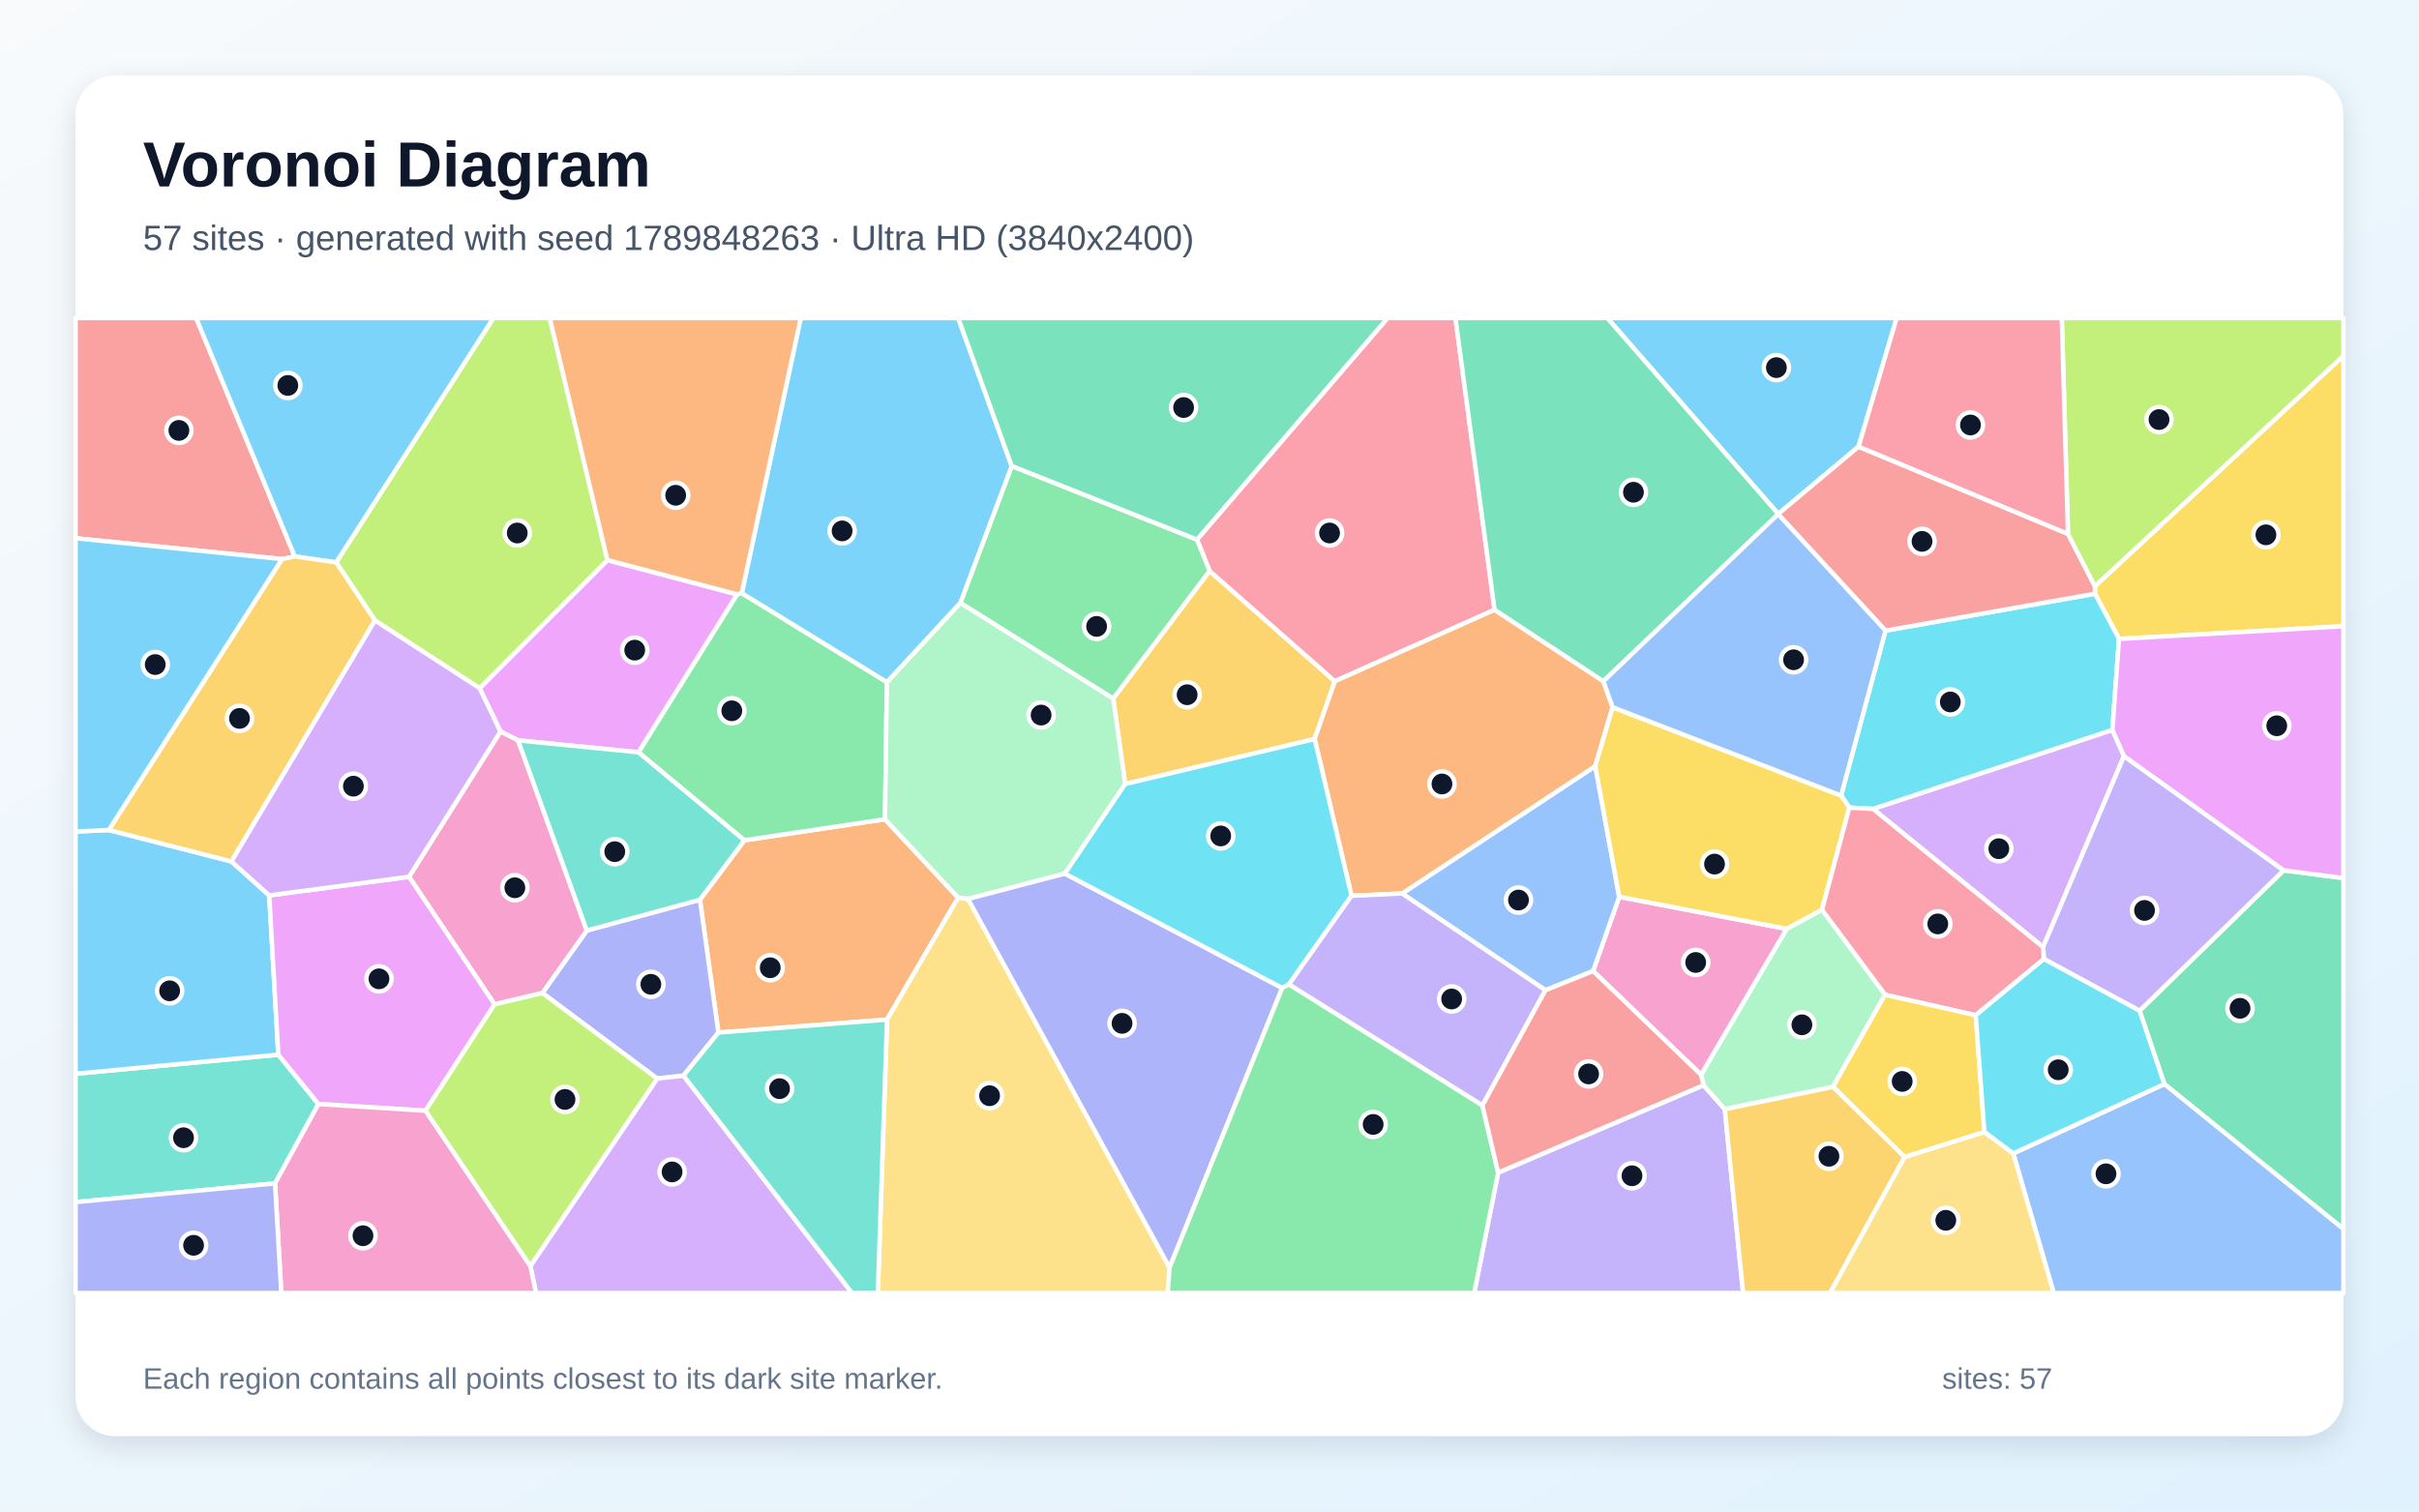
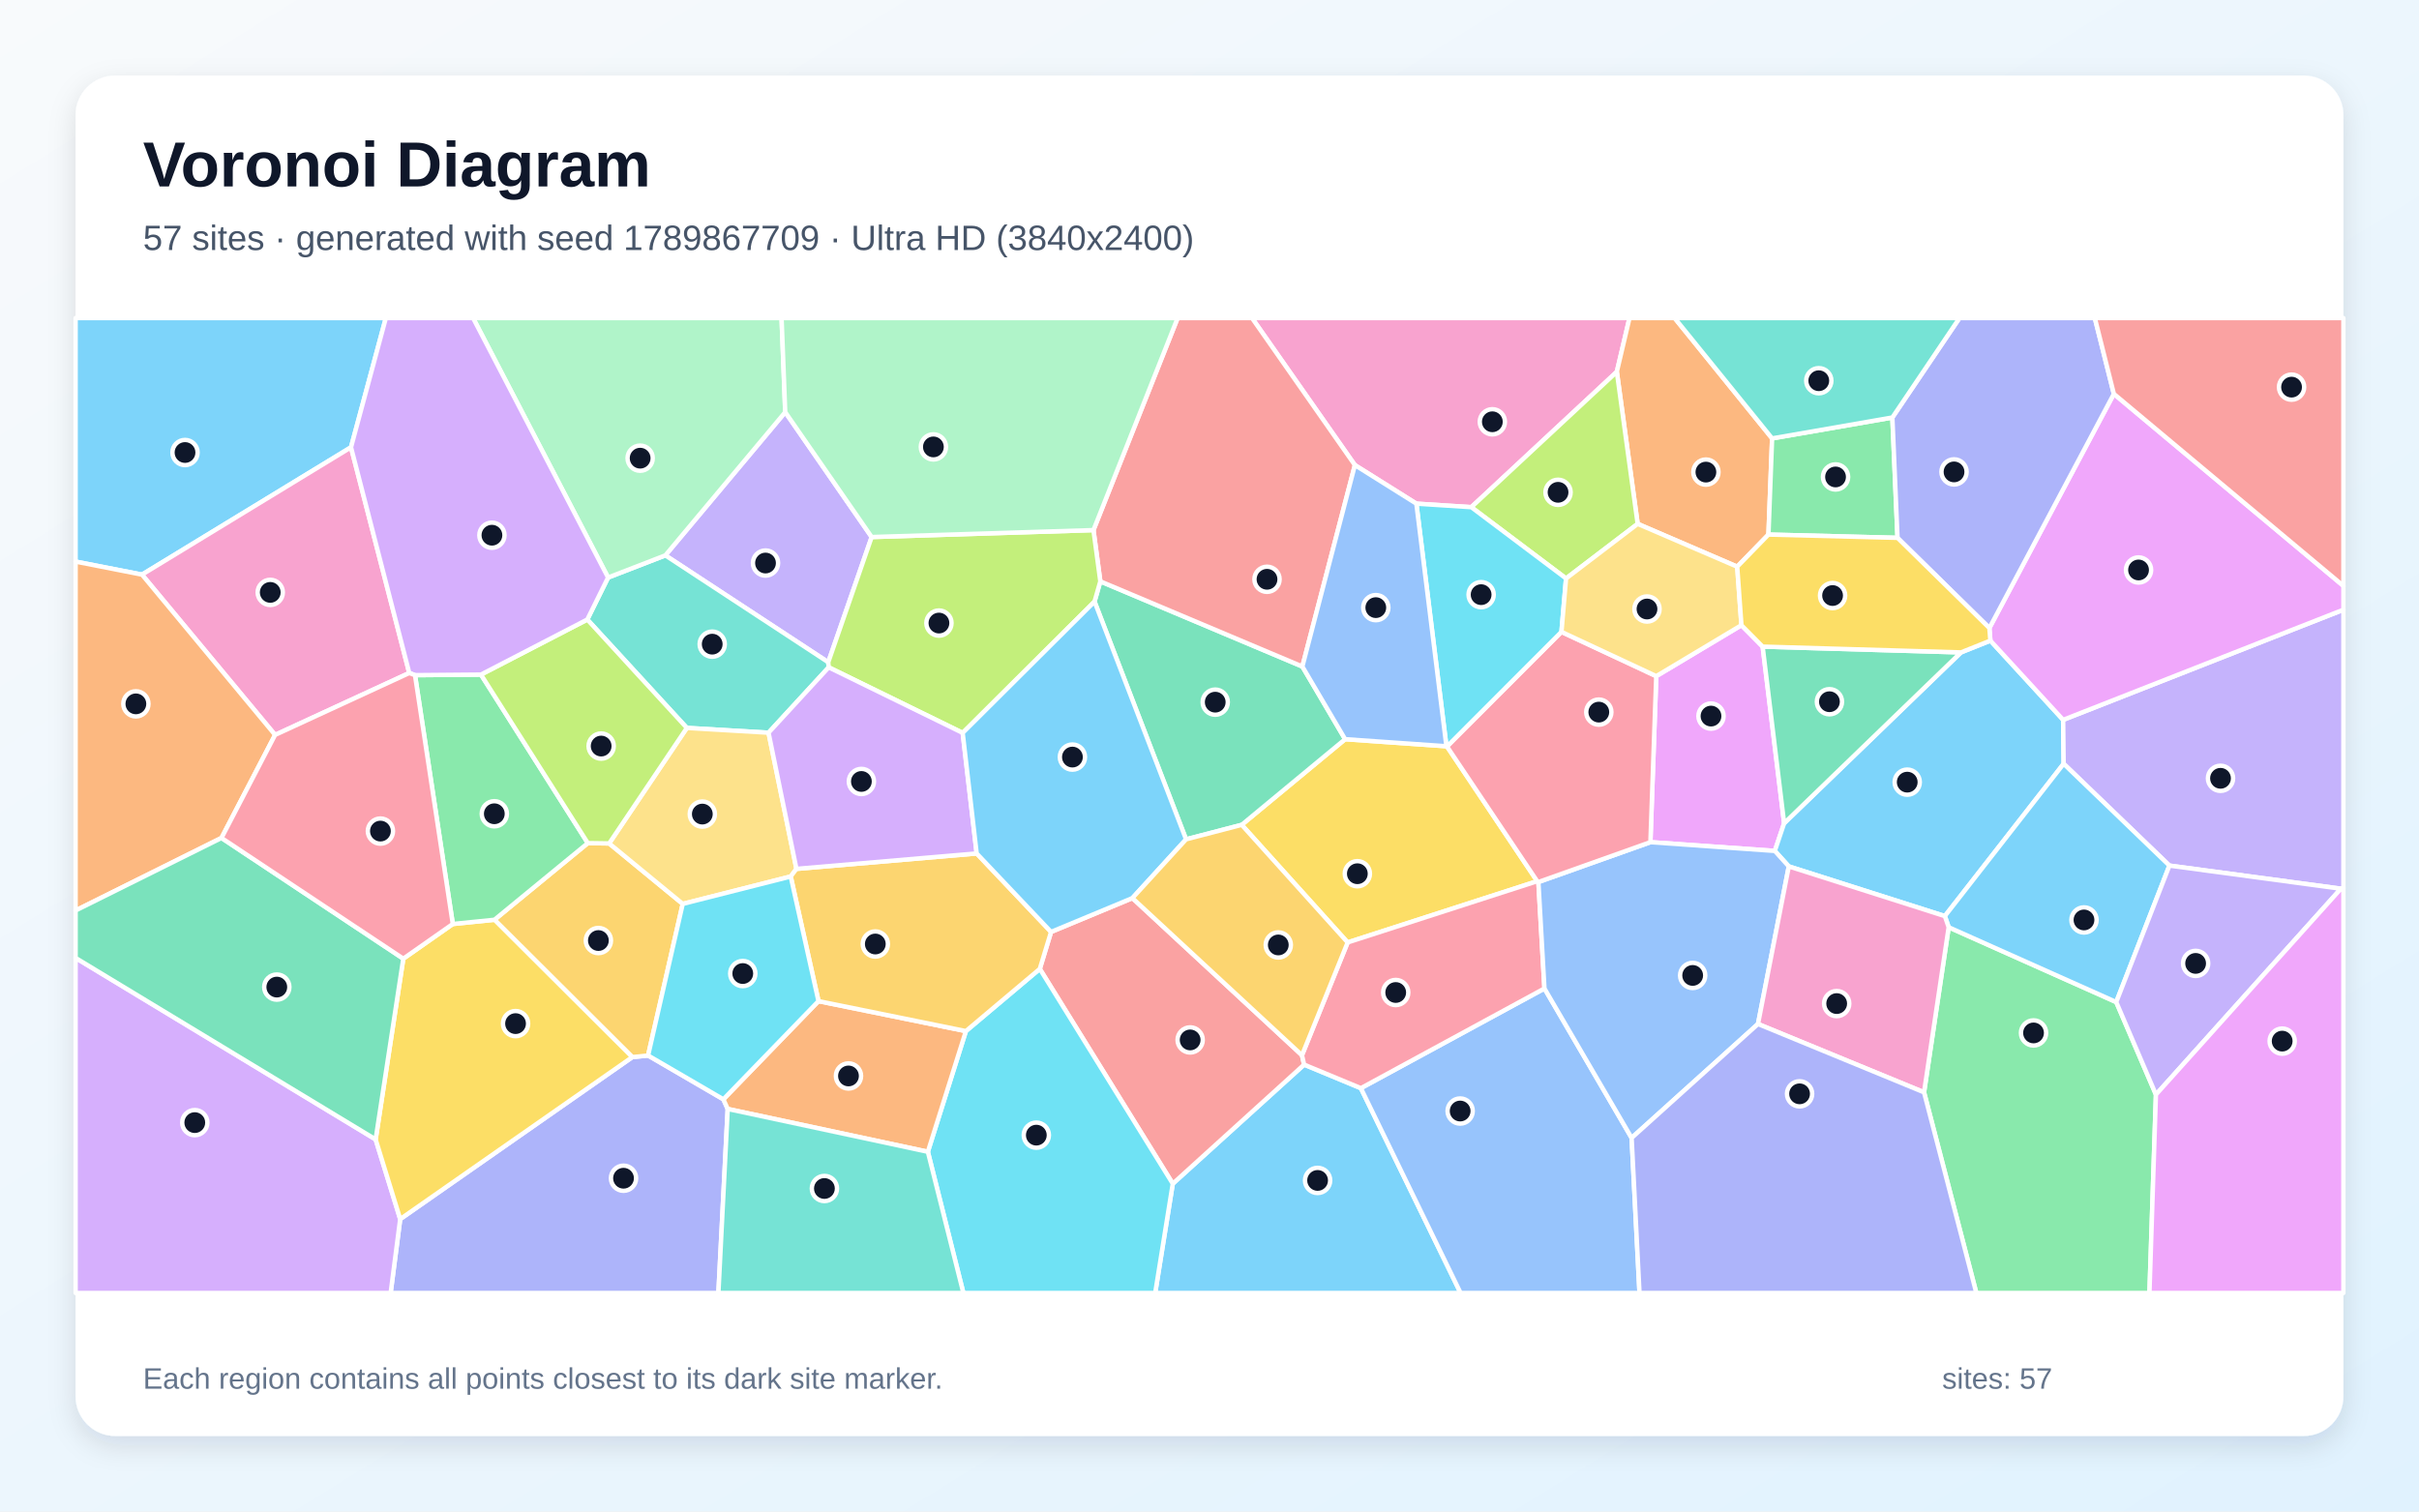
<svg xmlns="http://www.w3.org/2000/svg" width="3840" height="2400" viewBox="0 0 3840 2400" role="img" aria-labelledby="title description">
  <defs>
    <linearGradient id="background" x1="0" y1="0" x2="1" y2="1">
      <stop stop-color="#F8FAFC" />
      <stop offset="1" stop-color="#E0F2FE" />
    </linearGradient>
    <filter id="shadow" x="-5%" y="-5%" width="110%" height="110%">
      <feDropShadow dx="0" dy="15" stdDeviation="22" flood-color="#0F172A" flood-opacity=".12" />
    </filter>
  </defs>
  <rect width="3840" height="2400" fill="url(#background)" />
  <rect x="120" y="120" width="3600" height="2160" rx="63" fill="#FFFFFF" filter="url(#shadow)" />
  <g font-family="Arial, sans-serif">
    <text x="227" y="296" font-size="101" font-weight="700" fill="#0F172A">Voronoi Diagram</text>
-     <text x="227" y="397" font-size="56" fill="#475569">57 sites · generated with seed 1789848263 · Ultra HD (3840x2400)</text>
+     <text x="227" y="397" font-size="56" fill="#475569">57 sites · generated with seed 1789867709 · Ultra HD (3840x2400)</text>
  </g>
  <g stroke="#FFFFFF" stroke-width="7" stroke-linejoin="round">
-     <polygon points="2950.3,709.2 2822.8,816.0 2551.5,505.0 3010.8,505.0" fill="#38BDF8" fill-opacity="0.65" />
-     <polygon points="2378.2,1861.9 2704.2,1723.1 2738.0,1761.1 2767.0,2053.0 2340.2,2053.0" fill="#A78BFA" fill-opacity="0.65" />
-     <polygon points="2836.4,1474.9 2700.4,1706.6 2528.9,1541.9 2570.4,1424.0" fill="#F472B6" fill-opacity="0.65" />
-     <polygon points="1408.1,1618.9 1140.4,1639.5 1111.1,1428.6 1181.6,1334.2 1404.9,1300.8 1521.0,1425.3" fill="#FB923C" fill-opacity="0.65" />
-     <polygon points="3363.8,1014.5 3325.7,942.7 3325.5,930.8 3720.0,564.9 3720.0,994.3" fill="#FACC15" fill-opacity="0.65" />
-     <polygon points="1177.5,941.8 1407.9,1083.1 1404.9,1300.8 1181.6,1334.2 1013.4,1194.5 1170.1,943.7" fill="#4ADE80" fill-opacity="0.65" />
-     <polygon points="120.0,1908.7 120.0,1704.9 441.8,1674.6 505.5,1753.0 436.6,1879.0" fill="#2DD4BF" fill-opacity="0.65" />
-     <polygon points="2453.3,1572.3 2225.7,1418.7 2532.4,1216.4 2570.4,1424.0 2528.9,1541.9" fill="#60A5FA" fill-opacity="0.65" />
-     <polygon points="1170.1,943.7 1013.4,1194.5 822.4,1175.6 794.5,1161.5 761.3,1092.7 964.2,889.3" fill="#E879F9" fill-opacity="0.65" />
-     <polygon points="3435.8,1721.3 3396.4,1604.9 3625.1,1381.9 3720.0,1394.2 3720.0,1951.4" fill="#34D399" fill-opacity="0.65" />
-     <polygon points="467.9,883.5 447.6,887.7 120.0,854.6 120.0,505.0 311.4,505.0" fill="#F87171" fill-opacity="0.65" />
-     <polygon points="1084.9,1707.9 1043.2,1712.6 861.0,1576.7 931.5,1477.5 1111.1,1428.6 1140.4,1639.5" fill="#818CF8" fill-opacity="0.65" />
-     <polygon points="2086.9,1173.4 1786.1,1244.9 1767.2,1109.1 1920.1,906.5 2119.0,1081.7" fill="#FBBF24" fill-opacity="0.65" />
-     <polygon points="964.2,889.3 761.3,1092.7 595.2,985.2 533.6,893.0 783.2,505.0 872.7,505.0" fill="#A3E635" fill-opacity="0.65" />
-     <polygon points="3371.7,1200.5 3243.3,1503.8 2973.2,1284.4 3353.3,1158.9" fill="#C084FC" fill-opacity="0.65" />
-     <polygon points="2372.5,968.2 2119.0,1081.7 1920.1,906.5 1900.1,856.7 2202.6,505.0 2310.4,505.0" fill="#FB7185" fill-opacity="0.65" />
-     <polygon points="3353.3,1158.9 2973.2,1284.4 2935.7,1282.3 2922.6,1263.2 2993.1,1001.3 3325.7,942.7 3363.8,1014.5" fill="#22D3EE" fill-opacity="0.65" />
-     <polygon points="1524.5,957.1 1767.2,1109.1 1786.1,1244.9 1690.4,1387.1 1536.7,1427.4 1521.0,1425.3 1404.9,1300.8 1407.9,1083.1" fill="#86EFAC" fill-opacity="0.65" />
-     <polygon points="1408.1,1618.9 1521.0,1425.3 1536.7,1427.4 1856.6,2012.7 1853.6,2053.0 1393.5,2053.0" fill="#FCD34D" fill-opacity="0.65" />
-     <polygon points="172.7,1317.9 367.4,1367.8 427.4,1421.7 441.8,1674.6 120.0,1704.9 120.0,1320.3" fill="#38BDF8" fill-opacity="0.65" />
-     <polygon points="533.6,893.0 467.9,883.5 311.4,505.0 783.2,505.0" fill="#38BDF8" fill-opacity="0.65" />
-     <polygon points="3625.1,1381.9 3396.4,1604.9 3244.5,1522.7 3243.3,1503.8 3371.7,1200.5" fill="#A78BFA" fill-opacity="0.65" />
-     <polygon points="931.5,1477.5 861.0,1576.7 785.1,1594.7 649.3,1392.2 794.5,1161.5 822.4,1175.6" fill="#F472B6" fill-opacity="0.65" />
-     <polygon points="2545.3,1081.7 2559.9,1122.9 2532.4,1216.4 2225.7,1418.7 2145.4,1422.4 2086.9,1173.4 2119.0,1081.7 2372.5,968.2" fill="#FB923C" fill-opacity="0.65" />
-     <polygon points="2922.6,1263.2 2935.7,1282.3 2892.2,1444.7 2836.4,1474.9 2570.4,1424.0 2532.4,1216.4 2559.9,1122.9" fill="#FACC15" fill-opacity="0.65" />
-     <polygon points="1900.1,856.7 1920.1,906.5 1767.2,1109.1 1524.5,957.1 1606.0,739.9" fill="#4ADE80" fill-opacity="0.65" />
-     <polygon points="931.5,1477.5 822.4,1175.6 1013.4,1194.5 1181.6,1334.2 1111.1,1428.6" fill="#2DD4BF" fill-opacity="0.65" />
-     <polygon points="3195.9,1831.4 3435.8,1721.3 3720.0,1951.4 3720.0,2053.0 3260.1,2053.0" fill="#60A5FA" fill-opacity="0.65" />
-     <polygon points="675.5,1763.6 505.5,1753.0 441.8,1674.6 427.4,1421.7 649.3,1392.2 785.1,1594.7" fill="#E879F9" fill-opacity="0.65" />
-     <polygon points="2822.7,816.5 2545.3,1081.7 2372.5,968.2 2310.4,505.0 2551.5,505.0 2822.8,816.0" fill="#34D399" fill-opacity="0.65" />
-     <polygon points="3282.8,847.7 3325.5,930.8 3325.7,942.7 2993.1,1001.3 2822.7,816.5 2822.8,816.0 2950.3,709.2" fill="#F87171" fill-opacity="0.65" />
-     <polygon points="1856.6,2012.7 1536.7,1427.4 1690.4,1387.1 2035.4,1568.7" fill="#818CF8" fill-opacity="0.65" />
-     <polygon points="367.4,1367.8 172.7,1317.9 447.6,887.7 467.9,883.5 533.6,893.0 595.2,985.2" fill="#FBBF24" fill-opacity="0.65" />
-     <polygon points="3325.5,930.8 3282.8,847.7 3272.9,505.0 3720.0,505.0 3720.0,564.9" fill="#A3E635" fill-opacity="0.65" />
-     <polygon points="841.9,2010.1 1043.2,1712.6 1084.9,1707.9 1352.5,2053.0 850.8,2053.0" fill="#C084FC" fill-opacity="0.65" />
-     <polygon points="3136.3,1612.0 2992.3,1579.5 2892.2,1444.7 2935.7,1282.3 2973.2,1284.4 3243.3,1503.8 3244.5,1522.7" fill="#FB7185" fill-opacity="0.65" />
-     <polygon points="2046.0,1563.1 2035.4,1568.7 1690.4,1387.1 1786.1,1244.9 2086.9,1173.4 2145.4,1422.4" fill="#22D3EE" fill-opacity="0.65" />
-     <polygon points="2992.3,1579.5 2909.7,1725.8 2738.0,1761.1 2704.2,1723.1 2700.4,1706.6 2836.4,1474.9 2892.2,1444.7" fill="#86EFAC" fill-opacity="0.65" />
-     <polygon points="3023.3,1837.0 3150.1,1797.2 3195.9,1831.4 3260.1,2053.0 2904.9,2053.0" fill="#FCD34D" fill-opacity="0.65" />
-     <polygon points="1606.0,739.9 1524.5,957.1 1407.9,1083.1 1177.5,941.8 1271.1,505.0 1521.1,505.0" fill="#38BDF8" fill-opacity="0.65" />
-     <polygon points="447.6,887.7 172.7,1317.9 120.0,1320.3 120.0,854.6" fill="#38BDF8" fill-opacity="0.65" />
-     <polygon points="2353.2,1755.3 2046.0,1563.1 2145.4,1422.4 2225.7,1418.7 2453.3,1572.3" fill="#A78BFA" fill-opacity="0.65" />
-     <polygon points="436.6,1879.0 505.5,1753.0 675.5,1763.6 841.9,2010.1 850.8,2053.0 446.5,2053.0" fill="#F472B6" fill-opacity="0.65" />
-     <polygon points="1177.5,941.8 1170.1,943.7 964.2,889.3 872.7,505.0 1271.1,505.0" fill="#FB923C" fill-opacity="0.65" />
-     <polygon points="3150.1,1797.2 3023.3,1837.0 2909.7,1725.8 2992.3,1579.5 3136.3,1612.0" fill="#FACC15" fill-opacity="0.65" />
-     <polygon points="1856.6,2012.7 2035.4,1568.7 2046.0,1563.1 2353.2,1755.3 2378.2,1861.9 2340.2,2053.0 1853.6,2053.0" fill="#4ADE80" fill-opacity="0.65" />
-     <polygon points="1084.9,1707.9 1140.4,1639.5 1408.1,1618.9 1393.5,2053.0 1352.5,2053.0" fill="#2DD4BF" fill-opacity="0.65" />
-     <polygon points="2993.1,1001.3 2922.6,1263.2 2559.9,1122.9 2545.3,1081.7 2822.7,816.5" fill="#60A5FA" fill-opacity="0.65" />
-     <polygon points="3625.1,1381.9 3371.7,1200.5 3353.3,1158.9 3363.8,1014.5 3720.0,994.3 3720.0,1394.2" fill="#E879F9" fill-opacity="0.65" />
-     <polygon points="1900.1,856.7 1606.0,739.9 1521.1,505.0 2202.6,505.0" fill="#34D399" fill-opacity="0.65" />
-     <polygon points="2353.2,1755.3 2453.3,1572.3 2528.9,1541.9 2700.4,1706.6 2704.2,1723.1 2378.2,1861.9" fill="#F87171" fill-opacity="0.65" />
-     <polygon points="120.0,1908.7 436.6,1879.0 446.5,2053.0 120.0,2053.0" fill="#818CF8" fill-opacity="0.65" />
-     <polygon points="2738.0,1761.1 2909.7,1725.8 3023.3,1837.0 2904.9,2053.0 2767.0,2053.0" fill="#FBBF24" fill-opacity="0.65" />
-     <polygon points="675.5,1763.6 785.1,1594.7 861.0,1576.7 1043.2,1712.6 841.9,2010.1" fill="#A3E635" fill-opacity="0.65" />
-     <polygon points="649.3,1392.2 427.4,1421.7 367.4,1367.8 595.2,985.2 761.3,1092.7 794.5,1161.5" fill="#C084FC" fill-opacity="0.65" />
-     <polygon points="3282.8,847.7 2950.3,709.2 3010.8,505.0 3272.9,505.0" fill="#FB7185" fill-opacity="0.65" />
-     <polygon points="3195.9,1831.4 3150.1,1797.2 3136.3,1612.0 3244.5,1522.7 3396.4,1604.9 3435.8,1721.3" fill="#22D3EE" fill-opacity="0.65" />
+     <polygon points="1861.7,1879.5 2070.2,1690.4 2160.3,1727.8 2318.6,2053.0 1833.8,2053.0" fill="#38BDF8" fill-opacity="0.65" />
+     <polygon points="1383.7,852.7 1314.8,1051.5 1056.2,881.8 1246.5,654.4" fill="#A78BFA" fill-opacity="0.65" />
+     <polygon points="2566.6,590.3 2335.6,805.3 2248.4,799.7 2150.8,738.5 1987.5,505.0 2586.7,505.0" fill="#F472B6" fill-opacity="0.65" />
+     <polygon points="2813.1,696.1 2807.3,848.8 2757.7,899.8 2599.7,831.8 2566.6,590.3 2586.7,505.0 2658.4,505.0" fill="#FB923C" fill-opacity="0.65" />
+     <polygon points="2296.1,1184.9 2297.0,1185.3 2440.2,1399.2 2139.3,1496.4 1971.1,1309.7 2135.3,1173.7" fill="#FACC15" fill-opacity="0.65" />
+     <polygon points="3054.3,1734.4 3093.4,1472.3 3359.4,1591.1 3422.4,1738.0 3412.1,2053.0 3137.3,2053.0" fill="#4ADE80" fill-opacity="0.65" />
+     <polygon points="1315.5,1059.6 1220.0,1163.4 1090.3,1155.8 932.3,983.7 965.3,917.0 1056.2,881.8 1314.8,1051.5" fill="#2DD4BF" fill-opacity="0.65" />
+     <polygon points="2160.3,1727.8 2451.7,1569.5 2590.1,1806.8 2602.6,2053.0 2318.6,2053.0" fill="#60A5FA" fill-opacity="0.65" />
+     <polygon points="2764.4,992.7 2798.1,1026.7 2832.2,1307.2 2817.4,1351.1 2619.9,1337.2 2629.2,1073.6" fill="#E879F9" fill-opacity="0.65" />
+     <polygon points="1882.8,1332.7 1737.5,955.2 1746.7,923.1 2067.4,1058.3 2135.3,1173.7 1971.1,1309.7" fill="#34D399" fill-opacity="0.65" />
+     <polygon points="1650.6,1538.4 1668.5,1479.7 1797.6,1426.0 2066.8,1675.5 2070.2,1690.4 1861.7,1879.5" fill="#F87171" fill-opacity="0.65" />
+     <polygon points="635.3,1935.7 1003.7,1678.5 1028.8,1675.9 1148.3,1745.5 1155.2,1760.8 1140.4,2053.0 620.1,2053.0" fill="#818CF8" fill-opacity="0.65" />
+     <polygon points="784.9,1460.4 933.1,1338.7 967.0,1339.2 1083.8,1435.2 1028.8,1675.9 1003.7,1678.5" fill="#FBBF24" fill-opacity="0.65" />
+     <polygon points="2599.7,831.8 2486.0,918.5 2335.6,805.3 2566.6,590.3" fill="#A3E635" fill-opacity="0.65" />
+     <polygon points="120.0,1521.0 596.3,1809.2 635.3,1935.7 620.1,2053.0 120.0,2053.0" fill="#C084FC" fill-opacity="0.65" />
+     <polygon points="2442.1,1400.5 2451.7,1569.5 2160.3,1727.8 2070.2,1690.4 2066.8,1675.5 2139.3,1496.4 2440.2,1399.2" fill="#FB7185" fill-opacity="0.65" />
+     <polygon points="1472.9,1828.8 1533.3,1637.2 1650.6,1538.4 1861.7,1879.5 1833.8,2053.0 1529.3,2053.0" fill="#22D3EE" fill-opacity="0.65" />
+     <polygon points="1246.5,654.4 1056.2,881.8 965.3,917.0 751.0,505.0 1240.7,505.0" fill="#86EFAC" fill-opacity="0.65" />
+     <polygon points="1264.3,1379.6 1255.2,1391.7 1083.8,1435.2 967.0,1339.2 1090.3,1155.8 1220.0,1163.4" fill="#FCD34D" fill-opacity="0.65" />
+     <polygon points="557.2,710.2 225.4,912.4 120.0,891.7 120.0,505.0 612.5,505.0" fill="#38BDF8" fill-opacity="0.65" />
+     <polygon points="3112.9,1035.9 3159.6,1017.2 3275.1,1143.0 3275.9,1212.7 3087.3,1454.6 2839.6,1375.7 2817.4,1351.1 2832.2,1307.2" fill="#38BDF8" fill-opacity="0.65" />
+     <polygon points="3716.0,1411.1 3443.8,1374.4 3275.9,1212.7 3275.1,1143.0 3720.0,968.1 3720.0,1410.1" fill="#A78BFA" fill-opacity="0.65" />
+     <polygon points="649.7,1068.6 436.7,1166.9 225.4,912.4 557.2,710.2" fill="#F472B6" fill-opacity="0.65" />
+     <polygon points="1155.2,1760.8 1148.3,1745.5 1299.3,1589.6 1533.3,1637.2 1472.9,1828.8" fill="#FB923C" fill-opacity="0.65" />
+     <polygon points="596.3,1809.2 640.2,1522.2 718.8,1467.1 784.9,1460.4 1003.7,1678.5 635.3,1935.7" fill="#FACC15" fill-opacity="0.65" />
+     <polygon points="3004.0,662.9 3012.2,854.0 2807.3,848.8 2813.1,696.1" fill="#4ADE80" fill-opacity="0.65" />
+     <polygon points="1155.2,1760.8 1472.9,1828.8 1529.3,2053.0 1140.4,2053.0" fill="#2DD4BF" fill-opacity="0.65" />
+     <polygon points="2790.7,1625.9 2590.1,1806.8 2451.7,1569.5 2442.1,1400.5 2619.9,1337.2 2817.4,1351.1 2839.6,1375.7" fill="#60A5FA" fill-opacity="0.65" />
+     <polygon points="3275.1,1143.0 3159.6,1017.2 3158.0,997.2 3355.6,625.4 3720.0,930.3 3720.0,968.1" fill="#E879F9" fill-opacity="0.65" />
+     <polygon points="3112.9,1035.9 2832.2,1307.2 2798.1,1026.7" fill="#34D399" fill-opacity="0.65" />
+     <polygon points="2150.8,738.5 2067.4,1058.3 1746.7,923.1 1735.8,841.7 1869.4,505.0 1987.5,505.0" fill="#F87171" fill-opacity="0.65" />
+     <polygon points="3355.6,625.4 3158.0,997.2 3012.2,854.0 3004.0,662.9 3110.5,505.0 3325.4,505.0" fill="#818CF8" fill-opacity="0.65" />
+     <polygon points="1533.3,1637.2 1299.3,1589.6 1255.2,1391.7 1264.3,1379.6 1550.4,1355.1 1668.5,1479.7 1650.6,1538.4" fill="#FBBF24" fill-opacity="0.65" />
+     <polygon points="1528.2,1163.7 1315.5,1059.6 1314.8,1051.5 1383.7,852.7 1735.8,841.7 1746.7,923.1 1737.5,955.2" fill="#A3E635" fill-opacity="0.65" />
+     <polygon points="1550.4,1355.1 1264.3,1379.6 1220.0,1163.4 1315.5,1059.6 1528.2,1163.7" fill="#C084FC" fill-opacity="0.65" />
+     <polygon points="2629.2,1073.6 2619.9,1337.2 2442.1,1400.5 2440.2,1399.2 2297.0,1185.3 2478.7,1003.3" fill="#FB7185" fill-opacity="0.65" />
+     <polygon points="2486.0,918.5 2478.7,1003.3 2297.0,1185.3 2296.1,1184.9 2248.4,799.7 2335.6,805.3" fill="#22D3EE" fill-opacity="0.65" />
+     <polygon points="1735.8,841.7 1383.7,852.7 1246.5,654.4 1240.7,505.0 1869.4,505.0" fill="#86EFAC" fill-opacity="0.65" />
+     <polygon points="2764.4,992.7 2629.2,1073.6 2478.7,1003.3 2486.0,918.5 2599.7,831.8 2757.7,899.8" fill="#FCD34D" fill-opacity="0.65" />
+     <polygon points="1797.6,1426.0 1668.5,1479.7 1550.4,1355.1 1528.2,1163.7 1737.5,955.2 1882.8,1332.7" fill="#38BDF8" fill-opacity="0.65" />
+     <polygon points="3359.4,1591.1 3093.4,1472.3 3087.3,1454.6 3275.9,1212.7 3443.8,1374.4" fill="#38BDF8" fill-opacity="0.65" />
+     <polygon points="3422.4,1738.0 3359.4,1591.1 3443.8,1374.4 3716.0,1411.1" fill="#A78BFA" fill-opacity="0.65" />
+     <polygon points="2790.7,1625.9 2839.6,1375.7 3087.3,1454.6 3093.4,1472.3 3054.3,1734.4" fill="#F472B6" fill-opacity="0.65" />
+     <polygon points="436.7,1166.9 351.6,1330.5 120.0,1445.7 120.0,891.7 225.4,912.4" fill="#FB923C" fill-opacity="0.65" />
+     <polygon points="3012.2,854.0 3158.0,997.2 3159.6,1017.2 3112.9,1035.9 2798.1,1026.7 2764.4,992.7 2757.7,899.8 2807.3,848.8" fill="#FACC15" fill-opacity="0.65" />
+     <polygon points="658.8,1072.0 763.5,1071.1 933.1,1338.7 784.9,1460.4 718.8,1467.1" fill="#4ADE80" fill-opacity="0.65" />
+     <polygon points="3004.0,662.9 2813.1,696.1 2658.4,505.0 3110.5,505.0" fill="#2DD4BF" fill-opacity="0.65" />
+     <polygon points="2150.8,738.5 2248.4,799.7 2296.1,1184.9 2135.3,1173.7 2067.4,1058.3" fill="#60A5FA" fill-opacity="0.65" />
+     <polygon points="3422.4,1738.0 3716.0,1411.1 3720.0,1410.1 3720.0,2053.0 3412.1,2053.0" fill="#E879F9" fill-opacity="0.65" />
+     <polygon points="640.2,1522.2 596.3,1809.2 120.0,1521.0 120.0,1445.7 351.6,1330.5" fill="#34D399" fill-opacity="0.65" />
+     <polygon points="3355.6,625.4 3325.4,505.0 3720.0,505.0 3720.0,930.3" fill="#F87171" fill-opacity="0.65" />
+     <polygon points="2590.1,1806.8 2790.7,1625.9 3054.3,1734.4 3137.3,2053.0 2602.6,2053.0" fill="#818CF8" fill-opacity="0.65" />
+     <polygon points="2066.8,1675.5 1797.6,1426.0 1882.8,1332.7 1971.1,1309.7 2139.3,1496.4" fill="#FBBF24" fill-opacity="0.65" />
+     <polygon points="967.0,1339.2 933.1,1338.7 763.5,1071.1 932.3,983.7 1090.3,1155.8" fill="#A3E635" fill-opacity="0.65" />
+     <polygon points="763.5,1071.1 658.8,1072.0 649.7,1068.6 557.2,710.2 612.5,505.0 751.0,505.0 965.3,917.0 932.3,983.7" fill="#C084FC" fill-opacity="0.65" />
+     <polygon points="658.8,1072.0 718.8,1467.1 640.2,1522.2 351.6,1330.5 436.7,1166.9 649.7,1068.6" fill="#FB7185" fill-opacity="0.65" />
+     <polygon points="1299.3,1589.6 1148.3,1745.5 1028.8,1675.9 1083.8,1435.2 1255.2,1391.7" fill="#22D3EE" fill-opacity="0.65" />
  </g>
  <g>
-     <circle cx="2819.9" cy="583.7" r="20" fill="#0F172A" stroke="#FFFFFF" stroke-width="7" />
-     <circle cx="2590.7" cy="1866.9" r="20" fill="#0F172A" stroke="#FFFFFF" stroke-width="7" />
-     <circle cx="2691.8" cy="1528.2" r="20" fill="#0F172A" stroke="#FFFFFF" stroke-width="7" />
-     <circle cx="1222.7" cy="1536.6" r="20" fill="#0F172A" stroke="#FFFFFF" stroke-width="7" />
-     <circle cx="3597.0" cy="849.2" r="20" fill="#0F172A" stroke="#FFFFFF" stroke-width="7" />
-     <circle cx="1161.7" cy="1128.6" r="20" fill="#0F172A" stroke="#FFFFFF" stroke-width="7" />
-     <circle cx="291.3" cy="1806.5" r="20" fill="#0F172A" stroke="#FFFFFF" stroke-width="7" />
-     <circle cx="2410.5" cy="1429.1" r="20" fill="#0F172A" stroke="#FFFFFF" stroke-width="7" />
-     <circle cx="1007.6" cy="1032.3" r="20" fill="#0F172A" stroke="#FFFFFF" stroke-width="7" />
-     <circle cx="3555.9" cy="1601.0" r="20" fill="#0F172A" stroke="#FFFFFF" stroke-width="7" />
-     <circle cx="284.0" cy="683.4" r="20" fill="#0F172A" stroke="#FFFFFF" stroke-width="7" />
-     <circle cx="1033.2" cy="1562.9" r="20" fill="#0F172A" stroke="#FFFFFF" stroke-width="7" />
-     <circle cx="1884.5" cy="1103.1" r="20" fill="#0F172A" stroke="#FFFFFF" stroke-width="7" />
-     <circle cx="821.1" cy="846.3" r="20" fill="#0F172A" stroke="#FFFFFF" stroke-width="7" />
-     <circle cx="3173.0" cy="1347.6" r="20" fill="#0F172A" stroke="#FFFFFF" stroke-width="7" />
-     <circle cx="2110.6" cy="846.3" r="20" fill="#0F172A" stroke="#FFFFFF" stroke-width="7" />
-     <circle cx="3096.0" cy="1114.6" r="20" fill="#0F172A" stroke="#FFFFFF" stroke-width="7" />
-     <circle cx="1652.7" cy="1135.4" r="20" fill="#0F172A" stroke="#FFFFFF" stroke-width="7" />
-     <circle cx="1570.9" cy="1739.8" r="20" fill="#0F172A" stroke="#FFFFFF" stroke-width="7" />
-     <circle cx="269.3" cy="1573.2" r="20" fill="#0F172A" stroke="#FFFFFF" stroke-width="7" />
-     <circle cx="456.9" cy="612.0" r="20" fill="#0F172A" stroke="#FFFFFF" stroke-width="7" />
-     <circle cx="3404.3" cy="1445.6" r="20" fill="#0F172A" stroke="#FFFFFF" stroke-width="7" />
-     <circle cx="817.3" cy="1409.6" r="20" fill="#0F172A" stroke="#FFFFFF" stroke-width="7" />
-     <circle cx="2289.0" cy="1244.8" r="20" fill="#0F172A" stroke="#FFFFFF" stroke-width="7" />
-     <circle cx="2721.7" cy="1372.0" r="20" fill="#0F172A" stroke="#FFFFFF" stroke-width="7" />
-     <circle cx="1740.8" cy="994.6" r="20" fill="#0F172A" stroke="#FFFFFF" stroke-width="7" />
-     <circle cx="975.9" cy="1352.3" r="20" fill="#0F172A" stroke="#FFFFFF" stroke-width="7" />
-     <circle cx="3343.1" cy="1863.8" r="20" fill="#0F172A" stroke="#FFFFFF" stroke-width="7" />
-     <circle cx="601.6" cy="1554.2" r="20" fill="#0F172A" stroke="#FFFFFF" stroke-width="7" />
-     <circle cx="2593.0" cy="781.6" r="20" fill="#0F172A" stroke="#FFFFFF" stroke-width="7" />
-     <circle cx="3051.1" cy="859.6" r="20" fill="#0F172A" stroke="#FFFFFF" stroke-width="7" />
-     <circle cx="1781.2" cy="1624.9" r="20" fill="#0F172A" stroke="#FFFFFF" stroke-width="7" />
-     <circle cx="380.2" cy="1140.7" r="20" fill="#0F172A" stroke="#FFFFFF" stroke-width="7" />
-     <circle cx="3427.3" cy="666.2" r="20" fill="#0F172A" stroke="#FFFFFF" stroke-width="7" />
-     <circle cx="1066.9" cy="1860.8" r="20" fill="#0F172A" stroke="#FFFFFF" stroke-width="7" />
-     <circle cx="3076.1" cy="1467.0" r="20" fill="#0F172A" stroke="#FFFFFF" stroke-width="7" />
-     <circle cx="1937.8" cy="1327.3" r="20" fill="#0F172A" stroke="#FFFFFF" stroke-width="7" />
-     <circle cx="2860.4" cy="1627.2" r="20" fill="#0F172A" stroke="#FFFFFF" stroke-width="7" />
-     <circle cx="3088.8" cy="1937.6" r="20" fill="#0F172A" stroke="#FFFFFF" stroke-width="7" />
-     <circle cx="1336.8" cy="843.0" r="20" fill="#0F172A" stroke="#FFFFFF" stroke-width="7" />
-     <circle cx="246.4" cy="1055.2" r="20" fill="#0F172A" stroke="#FFFFFF" stroke-width="7" />
-     <circle cx="2304.4" cy="1586.2" r="20" fill="#0F172A" stroke="#FFFFFF" stroke-width="7" />
-     <circle cx="576.2" cy="1962.1" r="20" fill="#0F172A" stroke="#FFFFFF" stroke-width="7" />
-     <circle cx="1072.6" cy="786.4" r="20" fill="#0F172A" stroke="#FFFFFF" stroke-width="7" />
-     <circle cx="3019.6" cy="1717.1" r="20" fill="#0F172A" stroke="#FFFFFF" stroke-width="7" />
-     <circle cx="2179.8" cy="1785.4" r="20" fill="#0F172A" stroke="#FFFFFF" stroke-width="7" />
-     <circle cx="1237.5" cy="1728.6" r="20" fill="#0F172A" stroke="#FFFFFF" stroke-width="7" />
-     <circle cx="2847.2" cy="1047.6" r="20" fill="#0F172A" stroke="#FFFFFF" stroke-width="7" />
-     <circle cx="3614.2" cy="1152.4" r="20" fill="#0F172A" stroke="#FFFFFF" stroke-width="7" />
-     <circle cx="1878.9" cy="647.1" r="20" fill="#0F172A" stroke="#FFFFFF" stroke-width="7" />
-     <circle cx="2521.8" cy="1705.2" r="20" fill="#0F172A" stroke="#FFFFFF" stroke-width="7" />
-     <circle cx="307.3" cy="1977.3" r="20" fill="#0F172A" stroke="#FFFFFF" stroke-width="7" />
-     <circle cx="2903.3" cy="1835.9" r="20" fill="#0F172A" stroke="#FFFFFF" stroke-width="7" />
-     <circle cx="896.9" cy="1745.7" r="20" fill="#0F172A" stroke="#FFFFFF" stroke-width="7" />
-     <circle cx="561.0" cy="1248.3" r="20" fill="#0F172A" stroke="#FFFFFF" stroke-width="7" />
-     <circle cx="3128.0" cy="674.8" r="20" fill="#0F172A" stroke="#FFFFFF" stroke-width="7" />
-     <circle cx="3267.3" cy="1698.6" r="20" fill="#0F172A" stroke="#FFFFFF" stroke-width="7" />
+     <circle cx="2091.6" cy="1874.3" r="20" fill="#0F172A" stroke="#FFFFFF" stroke-width="7" />
+     <circle cx="1215.2" cy="894.0" r="20" fill="#0F172A" stroke="#FFFFFF" stroke-width="7" />
+     <circle cx="2369.0" cy="669.7" r="20" fill="#0F172A" stroke="#FFFFFF" stroke-width="7" />
+     <circle cx="2708.0" cy="749.6" r="20" fill="#0F172A" stroke="#FFFFFF" stroke-width="7" />
+     <circle cx="2154.7" cy="1387.3" r="20" fill="#0F172A" stroke="#FFFFFF" stroke-width="7" />
+     <circle cx="3228.1" cy="1640.1" r="20" fill="#0F172A" stroke="#FFFFFF" stroke-width="7" />
+     <circle cx="1130.6" cy="1022.8" r="20" fill="#0F172A" stroke="#FFFFFF" stroke-width="7" />
+     <circle cx="2317.9" cy="1764.1" r="20" fill="#0F172A" stroke="#FFFFFF" stroke-width="7" />
+     <circle cx="2716.1" cy="1137.0" r="20" fill="#0F172A" stroke="#FFFFFF" stroke-width="7" />
+     <circle cx="1929.1" cy="1114.9" r="20" fill="#0F172A" stroke="#FFFFFF" stroke-width="7" />
+     <circle cx="1889.3" cy="1651.2" r="20" fill="#0F172A" stroke="#FFFFFF" stroke-width="7" />
+     <circle cx="989.8" cy="1870.8" r="20" fill="#0F172A" stroke="#FFFFFF" stroke-width="7" />
+     <circle cx="949.9" cy="1493.4" r="20" fill="#0F172A" stroke="#FFFFFF" stroke-width="7" />
+     <circle cx="2473.3" cy="781.7" r="20" fill="#0F172A" stroke="#FFFFFF" stroke-width="7" />
+     <circle cx="309.2" cy="1782.5" r="20" fill="#0F172A" stroke="#FFFFFF" stroke-width="7" />
+     <circle cx="2215.6" cy="1575.9" r="20" fill="#0F172A" stroke="#FFFFFF" stroke-width="7" />
+     <circle cx="1645.1" cy="1802.4" r="20" fill="#0F172A" stroke="#FFFFFF" stroke-width="7" />
+     <circle cx="1016.2" cy="727.5" r="20" fill="#0F172A" stroke="#FFFFFF" stroke-width="7" />
+     <circle cx="1114.9" cy="1292.6" r="20" fill="#0F172A" stroke="#FFFFFF" stroke-width="7" />
+     <circle cx="293.7" cy="718.5" r="20" fill="#0F172A" stroke="#FFFFFF" stroke-width="7" />
+     <circle cx="3027.6" cy="1241.9" r="20" fill="#0F172A" stroke="#FFFFFF" stroke-width="7" />
+     <circle cx="3524.9" cy="1235.8" r="20" fill="#0F172A" stroke="#FFFFFF" stroke-width="7" />
+     <circle cx="429.0" cy="940.6" r="20" fill="#0F172A" stroke="#FFFFFF" stroke-width="7" />
+     <circle cx="1346.9" cy="1708.4" r="20" fill="#0F172A" stroke="#FFFFFF" stroke-width="7" />
+     <circle cx="818.4" cy="1625.3" r="20" fill="#0F172A" stroke="#FFFFFF" stroke-width="7" />
+     <circle cx="2913.8" cy="757.3" r="20" fill="#0F172A" stroke="#FFFFFF" stroke-width="7" />
+     <circle cx="1308.7" cy="1887.1" r="20" fill="#0F172A" stroke="#FFFFFF" stroke-width="7" />
+     <circle cx="2687.0" cy="1548.8" r="20" fill="#0F172A" stroke="#FFFFFF" stroke-width="7" />
+     <circle cx="3394.8" cy="905.0" r="20" fill="#0F172A" stroke="#FFFFFF" stroke-width="7" />
+     <circle cx="2904.1" cy="1114.2" r="20" fill="#0F172A" stroke="#FFFFFF" stroke-width="7" />
+     <circle cx="2011.3" cy="919.8" r="20" fill="#0F172A" stroke="#FFFFFF" stroke-width="7" />
+     <circle cx="3101.9" cy="749.3" r="20" fill="#0F172A" stroke="#FFFFFF" stroke-width="7" />
+     <circle cx="1389.5" cy="1498.9" r="20" fill="#0F172A" stroke="#FFFFFF" stroke-width="7" />
+     <circle cx="1490.5" cy="989.3" r="20" fill="#0F172A" stroke="#FFFFFF" stroke-width="7" />
+     <circle cx="1367.4" cy="1240.8" r="20" fill="#0F172A" stroke="#FFFFFF" stroke-width="7" />
+     <circle cx="2538.0" cy="1130.7" r="20" fill="#0F172A" stroke="#FFFFFF" stroke-width="7" />
+     <circle cx="2351.2" cy="944.2" r="20" fill="#0F172A" stroke="#FFFFFF" stroke-width="7" />
+     <circle cx="1481.7" cy="709.6" r="20" fill="#0F172A" stroke="#FFFFFF" stroke-width="7" />
+     <circle cx="2614.5" cy="967.0" r="20" fill="#0F172A" stroke="#FFFFFF" stroke-width="7" />
+     <circle cx="1702.4" cy="1202.1" r="20" fill="#0F172A" stroke="#FFFFFF" stroke-width="7" />
+     <circle cx="3308.2" cy="1460.7" r="20" fill="#0F172A" stroke="#FFFFFF" stroke-width="7" />
+     <circle cx="3485.4" cy="1529.7" r="20" fill="#0F172A" stroke="#FFFFFF" stroke-width="7" />
+     <circle cx="2915.6" cy="1593.5" r="20" fill="#0F172A" stroke="#FFFFFF" stroke-width="7" />
+     <circle cx="215.7" cy="1117.6" r="20" fill="#0F172A" stroke="#FFFFFF" stroke-width="7" />
+     <circle cx="2909.1" cy="945.6" r="20" fill="#0F172A" stroke="#FFFFFF" stroke-width="7" />
+     <circle cx="784.7" cy="1292.1" r="20" fill="#0F172A" stroke="#FFFFFF" stroke-width="7" />
+     <circle cx="2887.2" cy="604.5" r="20" fill="#0F172A" stroke="#FFFFFF" stroke-width="7" />
+     <circle cx="2184.0" cy="964.8" r="20" fill="#0F172A" stroke="#FFFFFF" stroke-width="7" />
+     <circle cx="3622.8" cy="1653.1" r="20" fill="#0F172A" stroke="#FFFFFF" stroke-width="7" />
+     <circle cx="439.4" cy="1567.3" r="20" fill="#0F172A" stroke="#FFFFFF" stroke-width="7" />
+     <circle cx="3637.7" cy="614.7" r="20" fill="#0F172A" stroke="#FFFFFF" stroke-width="7" />
+     <circle cx="2856.7" cy="1736.8" r="20" fill="#0F172A" stroke="#FFFFFF" stroke-width="7" />
+     <circle cx="2029.2" cy="1500.4" r="20" fill="#0F172A" stroke="#FFFFFF" stroke-width="7" />
+     <circle cx="954.3" cy="1184.6" r="20" fill="#0F172A" stroke="#FFFFFF" stroke-width="7" />
+     <circle cx="780.9" cy="849.8" r="20" fill="#0F172A" stroke="#FFFFFF" stroke-width="7" />
+     <circle cx="603.9" cy="1319.6" r="20" fill="#0F172A" stroke="#FFFFFF" stroke-width="7" />
+     <circle cx="1179.1" cy="1545.8" r="20" fill="#0F172A" stroke="#FFFFFF" stroke-width="7" />
  </g>
  <g font-family="Arial, sans-serif" font-size="47" fill="#64748B">
    <text x="227" y="2205">Each region contains all points closest to its dark site marker.</text>
    <text x="3083" y="2205">sites: 57</text>
  </g>
</svg>
